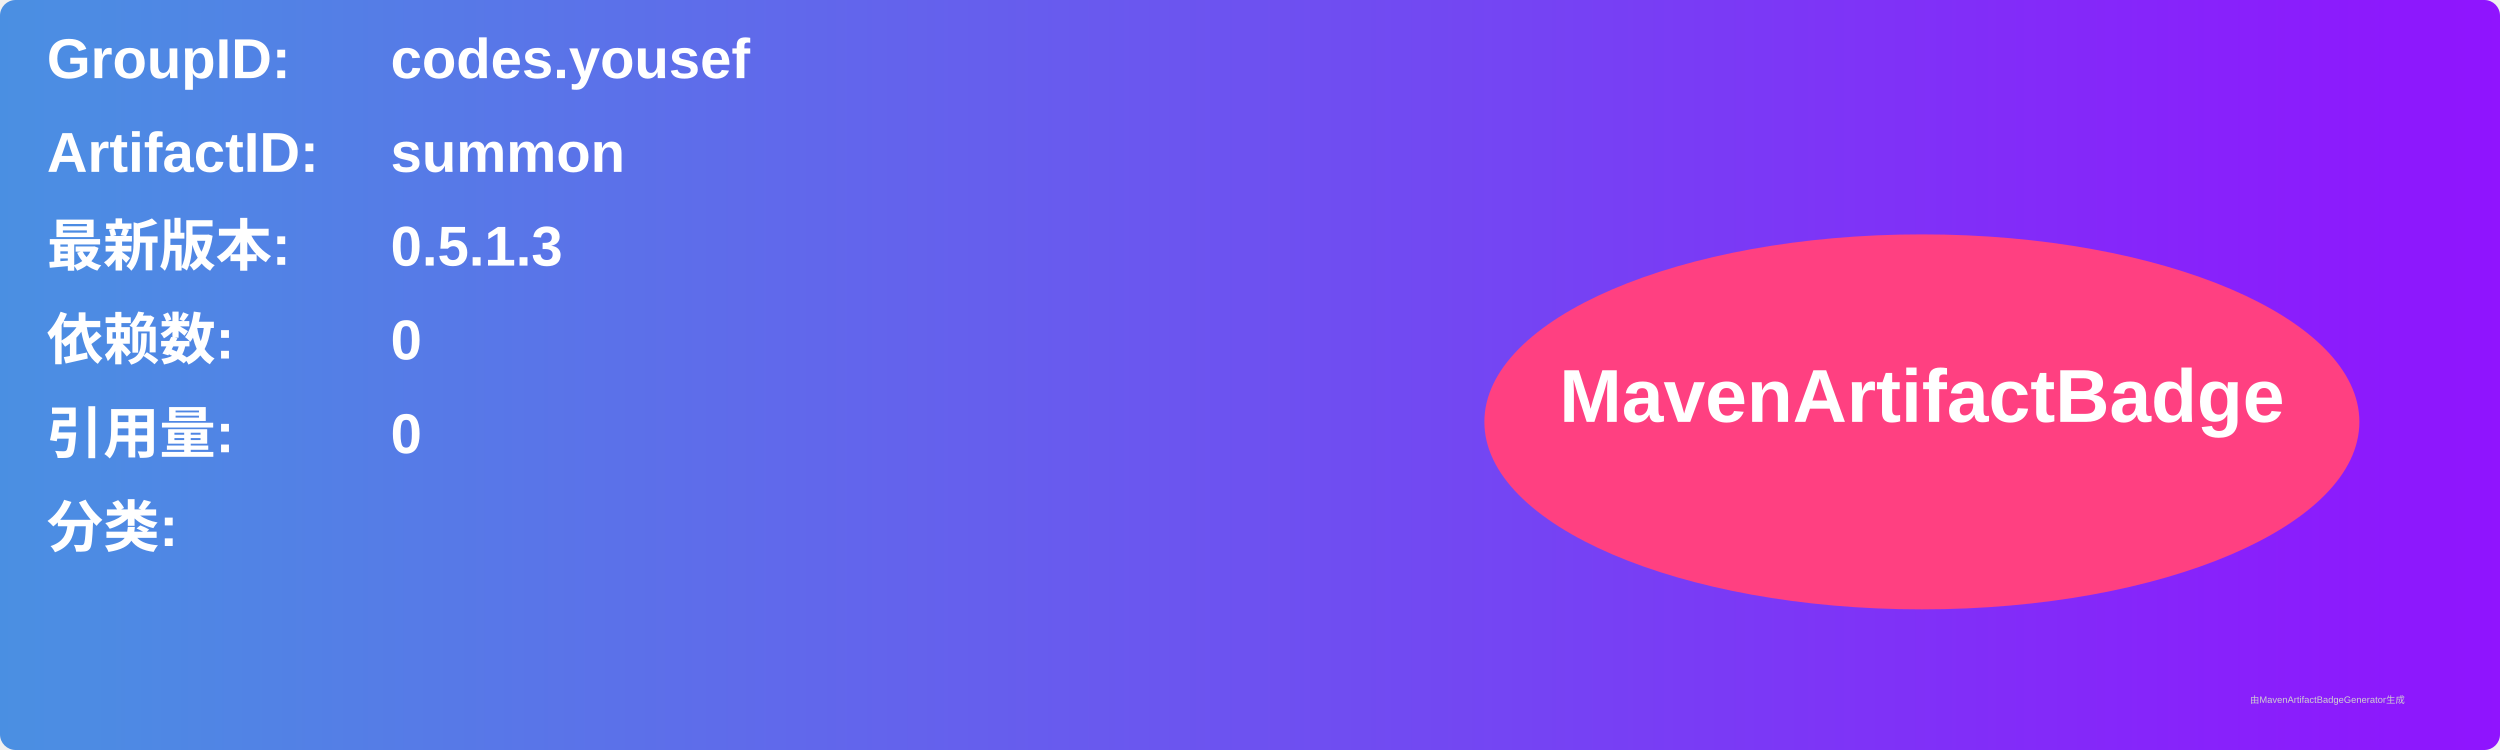
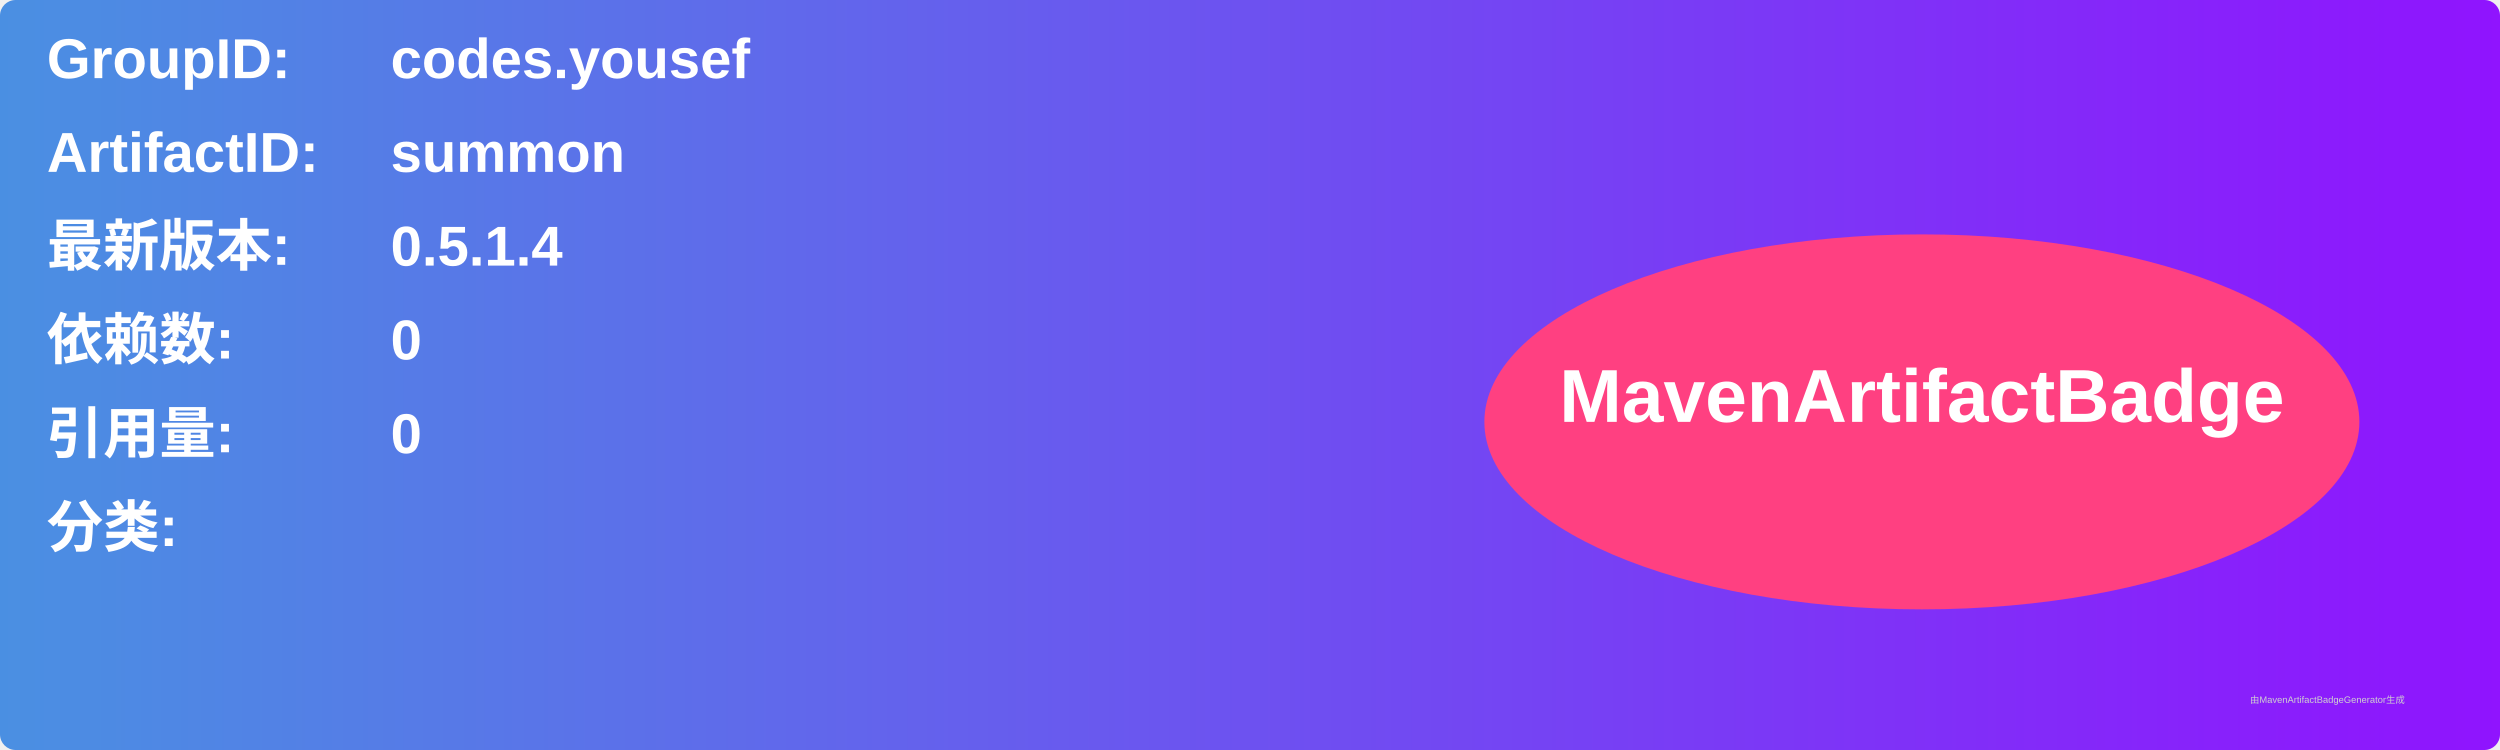
<svg xmlns="http://www.w3.org/2000/svg" width="800" height="240" viewBox="0 0 800 240">
  <linearGradient id="grad" x1="0%" y1="0%" x2="100%" y2="0%">
    <stop offset="0%" stop-color="#4a90e2" />
    <stop offset="100%" stop-color="#9013fe" />
  </linearGradient>
  <rect width="100%" height="100%" rx="5" ry="5" fill="url(#grad)" />
  <g transform="translate(15, 15)">
    <text x="0" y="10" font-family="Arial" font-size="18" fill="white" font-weight="bold" width="260">GroupID:</text>
    <text x="110" y="10" font-family="Arial" font-size="18" fill="white" font-weight="bold" width="460">codes.yousef</text>
    <text x="0" y="40" font-family="Arial" font-size="18" fill="white" font-weight="bold" width="260">ArtifactID:</text>
    <text x="110" y="40" font-family="Arial" font-size="18" fill="white" font-weight="bold" width="460">summon</text>
    <text x="0" y="70" font-family="Arial" font-size="18" fill="white" font-weight="bold">最新版本:</text>
    <text x="110" y="70" font-family="Arial" font-size="18" fill="white" font-weight="bold">
-       <tspan font-weight="bold">0.5.1.3</tspan>
+       <tspan font-weight="bold">0.5.1.4</tspan>
    </text>
    <text x="0" y="100" font-family="Arial" font-size="18" fill="white" font-weight="bold">依赖数: </text>
    <text x="110" y="100" font-family="Arial" font-size="18" fill="white">
      <tspan font-weight="bold">0</tspan>
    </text>
    <text x="0" y="130" font-family="Arial" font-size="18" fill="white" font-weight="bold">引用量: </text>
    <text x="110" y="130" font-family="Arial" font-size="18" fill="white">
      <tspan font-weight="bold">0</tspan>
    </text>
    <text x="0" y="160" font-family="Arial" font-size="18" fill="white" font-weight="bold">分类:</text>
    <text x="10" y="190" font-family="Arial" font-size="10" fill="white">
      <tspan font-weight="bold" />
    </text>
    <ellipse cx="600" cy="120" rx="140" ry="60" fill="#ff4081" />
    <text x="600" y="120" text-anchor="middle" font-family="Arial" font-size="24" fill="white" font-weight="bold">MavenArtifactBadge</text>
  </g>
  <text x="720" y="225" font-family="Arial" font-size="3" fill="#d0d0d0">由MavenArtifactBadgeGenerator生成</text>
</svg>
